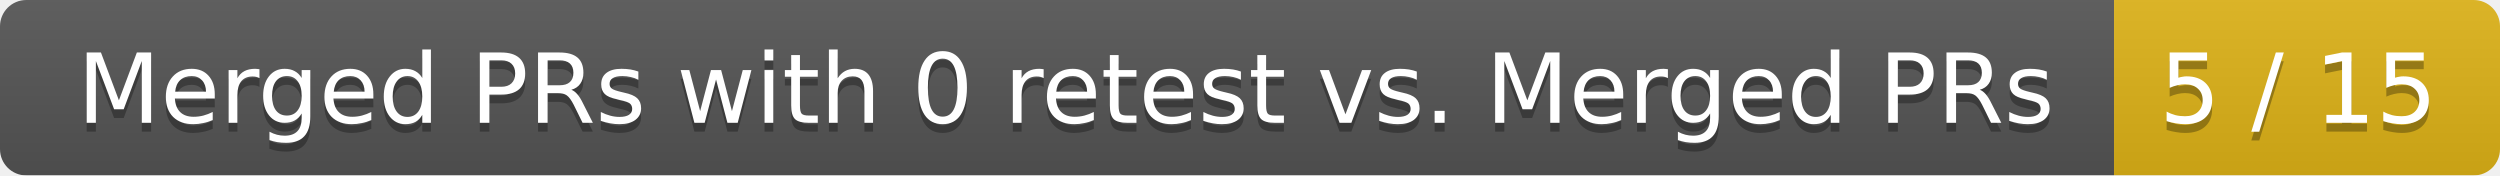
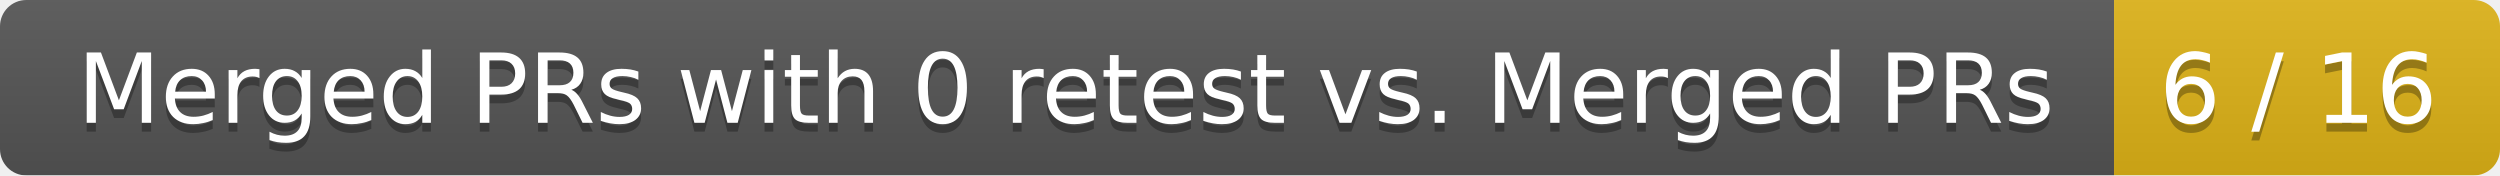
<svg xmlns="http://www.w3.org/2000/svg" width="285" height="20">
  <linearGradient id="smooth" x2="0" y2="100%">
    <stop offset="0" stop-color="#bbb" stop-opacity=".1" />
    <stop offset="1" stop-opacity=".1" />
  </linearGradient>
  <mask id="round">
    <rect width="285" height="20" rx="3" fill="#fff" />
  </mask>
  <g mask="url(#round)">
    <rect width="241" height="20" fill="#555" />
    <rect x="241" width="44" height="20" fill="#dfb317" />
    <rect width="285" height="20" fill="url(#smooth)" />
  </g>
  <g fill="#fff" text-anchor="middle" font-family="DejaVu Sans,Verdana,Geneva,sans-serif" font-size="11">
    <text x="121.5" y="15" fill="#010101" fill-opacity=".3">Merged PRs with 0 retest vs. Merged PRs</text>
    <text x="121.5" y="14">Merged PRs with 0 retest vs. Merged PRs</text>
-     <text x="262" y="15" fill="#010101" fill-opacity=".3">5 / 15</text>
-     <text x="262" y="14">5 / 15</text>
+     <text x="262" y="15" fill="#010101" fill-opacity=".3">6 / 16</text>
+     <text x="262" y="14">6 / 16</text>
  </g>
</svg>
